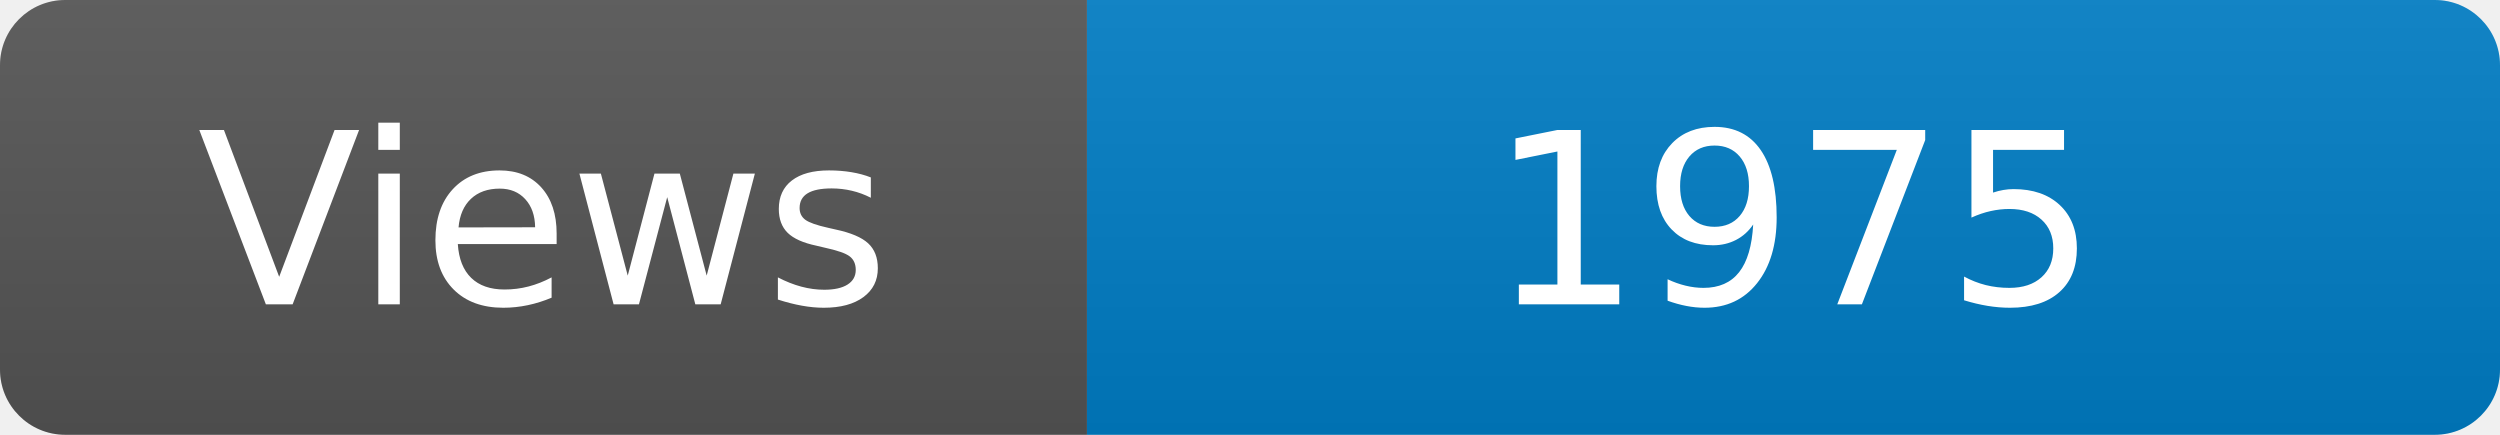
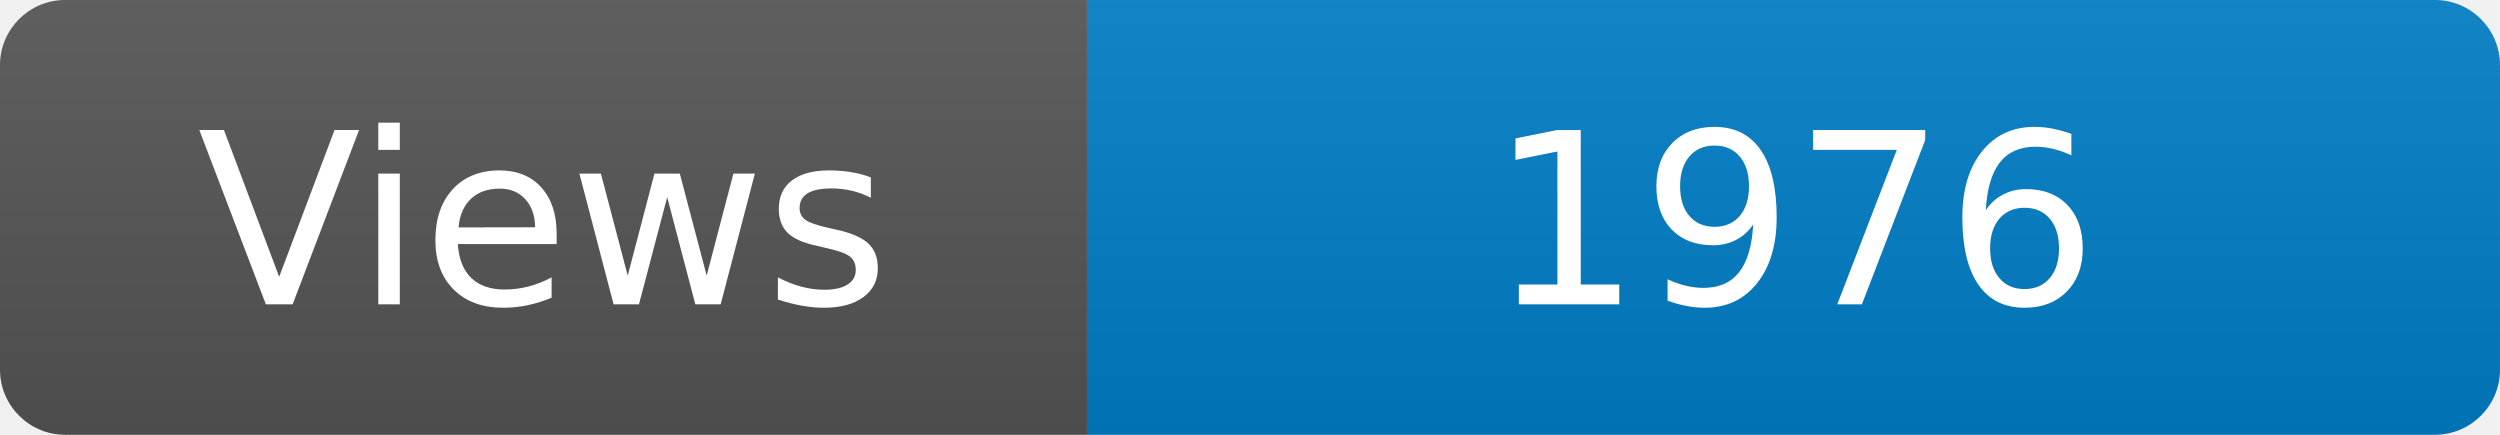
<svg xmlns="http://www.w3.org/2000/svg" width="115" height="20" role="img" aria-label="Maintained?: yes">
  <linearGradient id="s" x2="0" y2="100%">
    <stop offset="0" stop-color="#bbb" stop-opacity=".1" />
    <stop offset="1" stop-opacity=".1" />
  </linearGradient>
  <clipPath id="r">
    <rect width="115" height="20" rx="3" fill="#fff" />
  </clipPath>
  <g clip-path="url(#r)">
    <rect width="50" height="20" fill="#555" />
    <rect x="50" width="160" height="20" fill="#007ec6" />
    <rect width="115" height="20" fill="url(#s)" />
  </g>
  <g fill="#fff" text-anchor="middle" font-family="Verdana,Geneva,DejaVu Sans,sans-serif" font-size="110">
    <text x="250" y="140" transform="scale(.1)" fill="#fff">Views</text>
-     <text x="825" y="140" transform="scale(.1)" fill="#fff">1975</text>
+     <text x="825" y="140" transform="scale(.1)" fill="#fff">1976</text>
  </g>
</svg>
